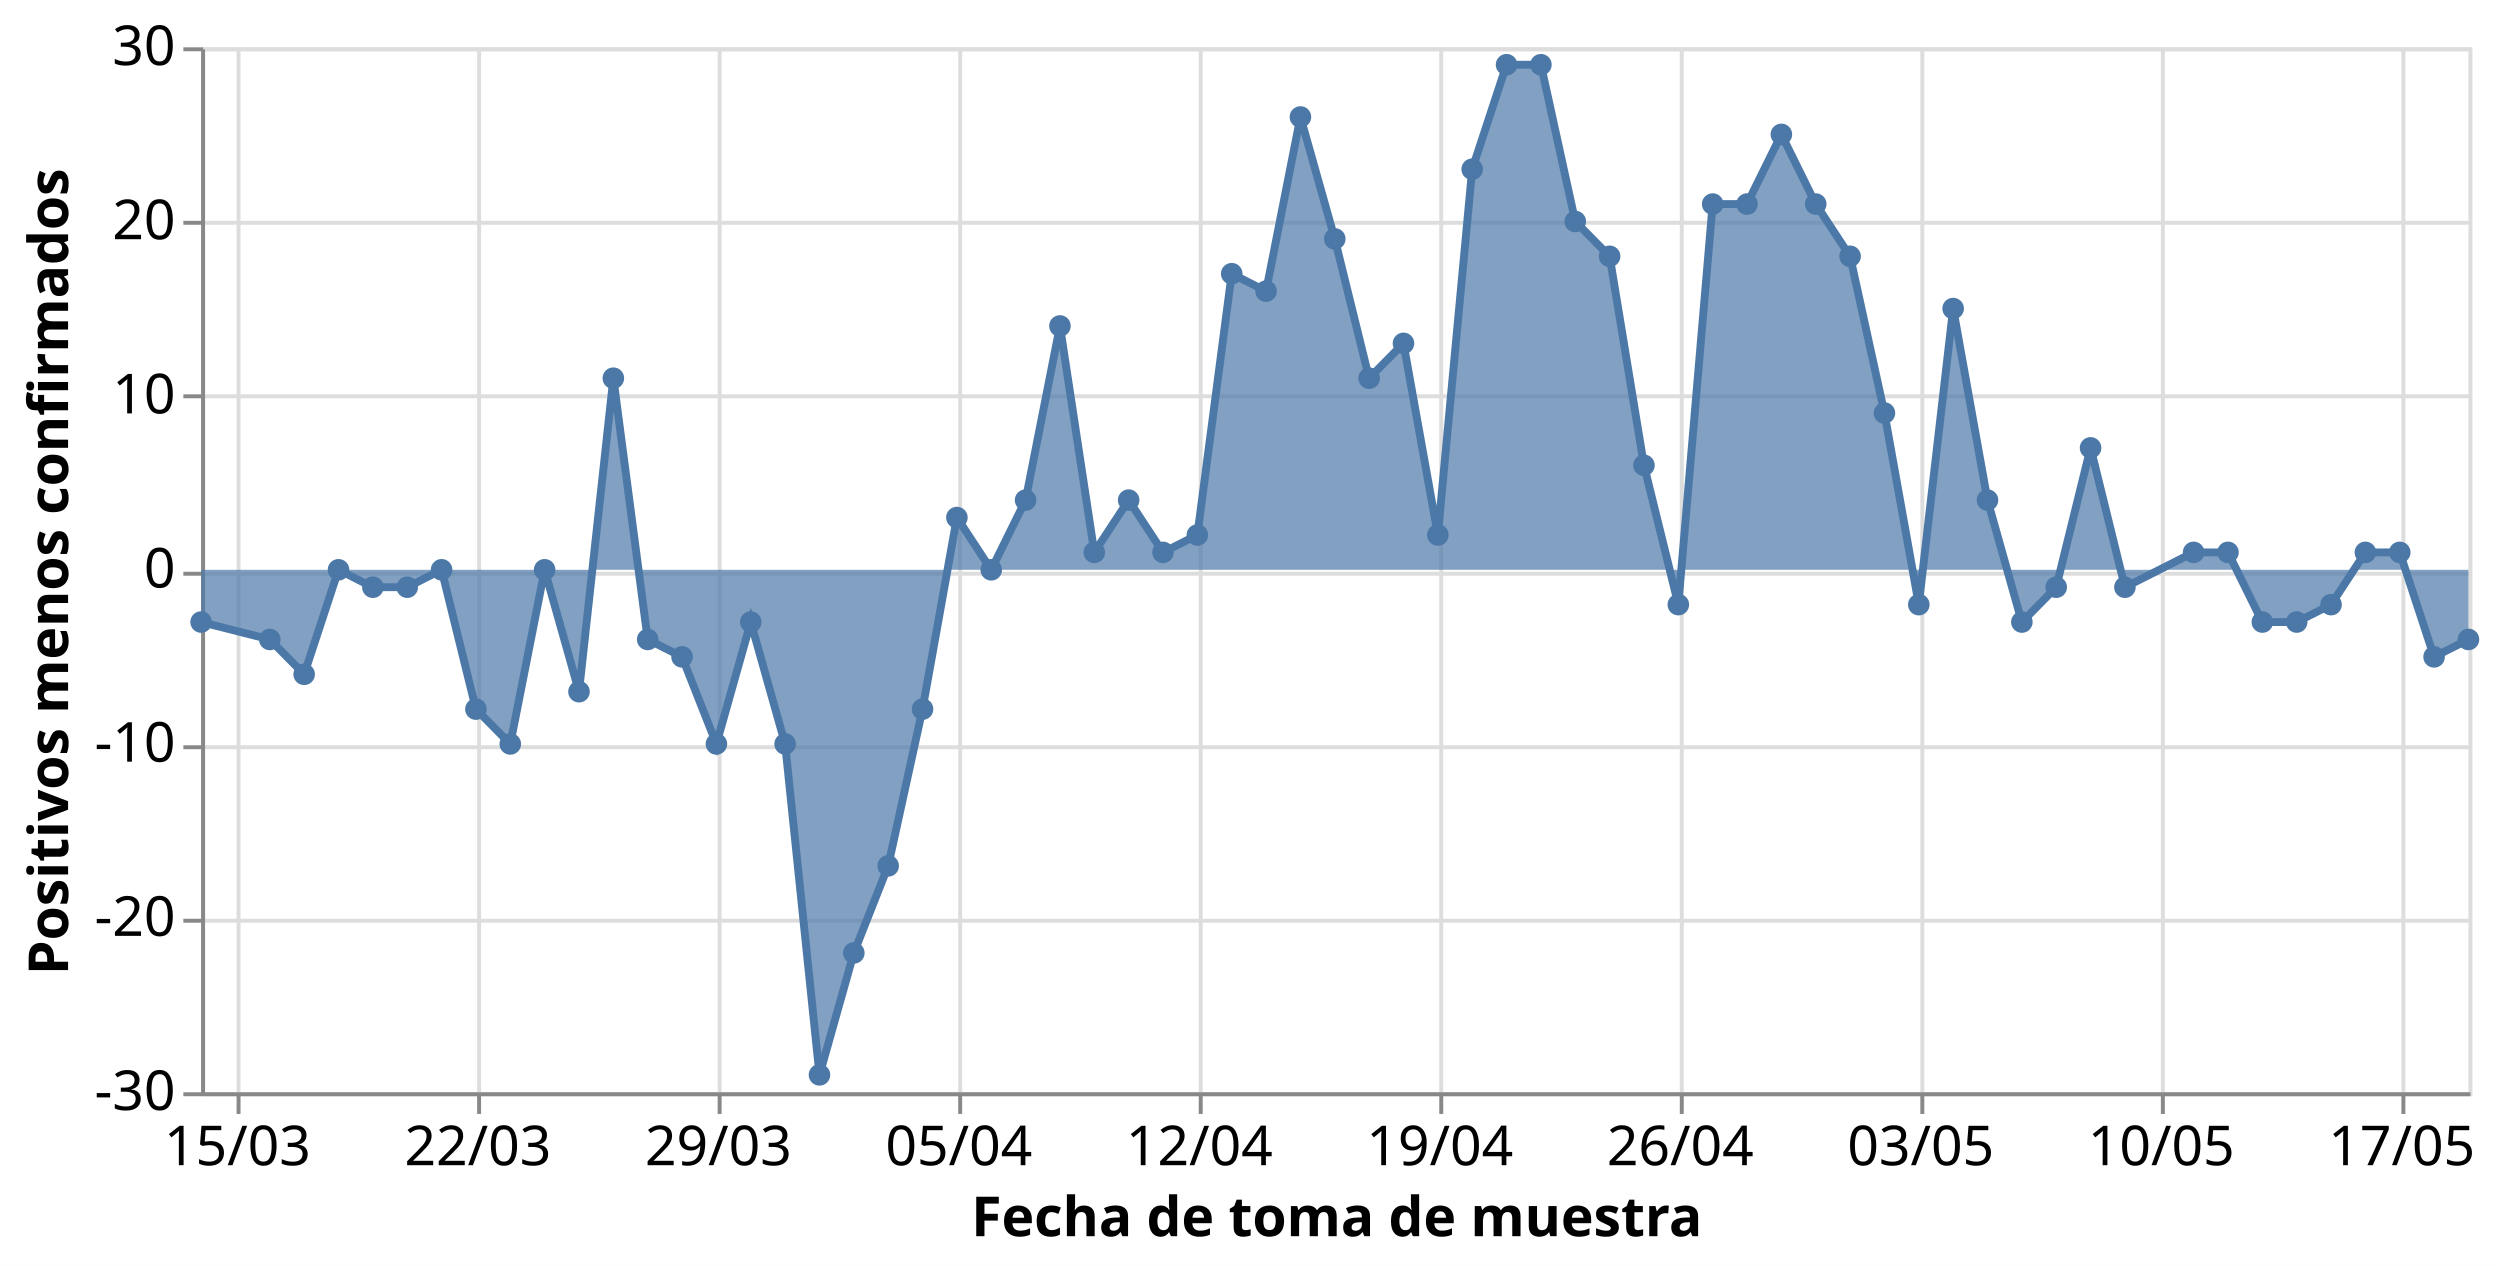
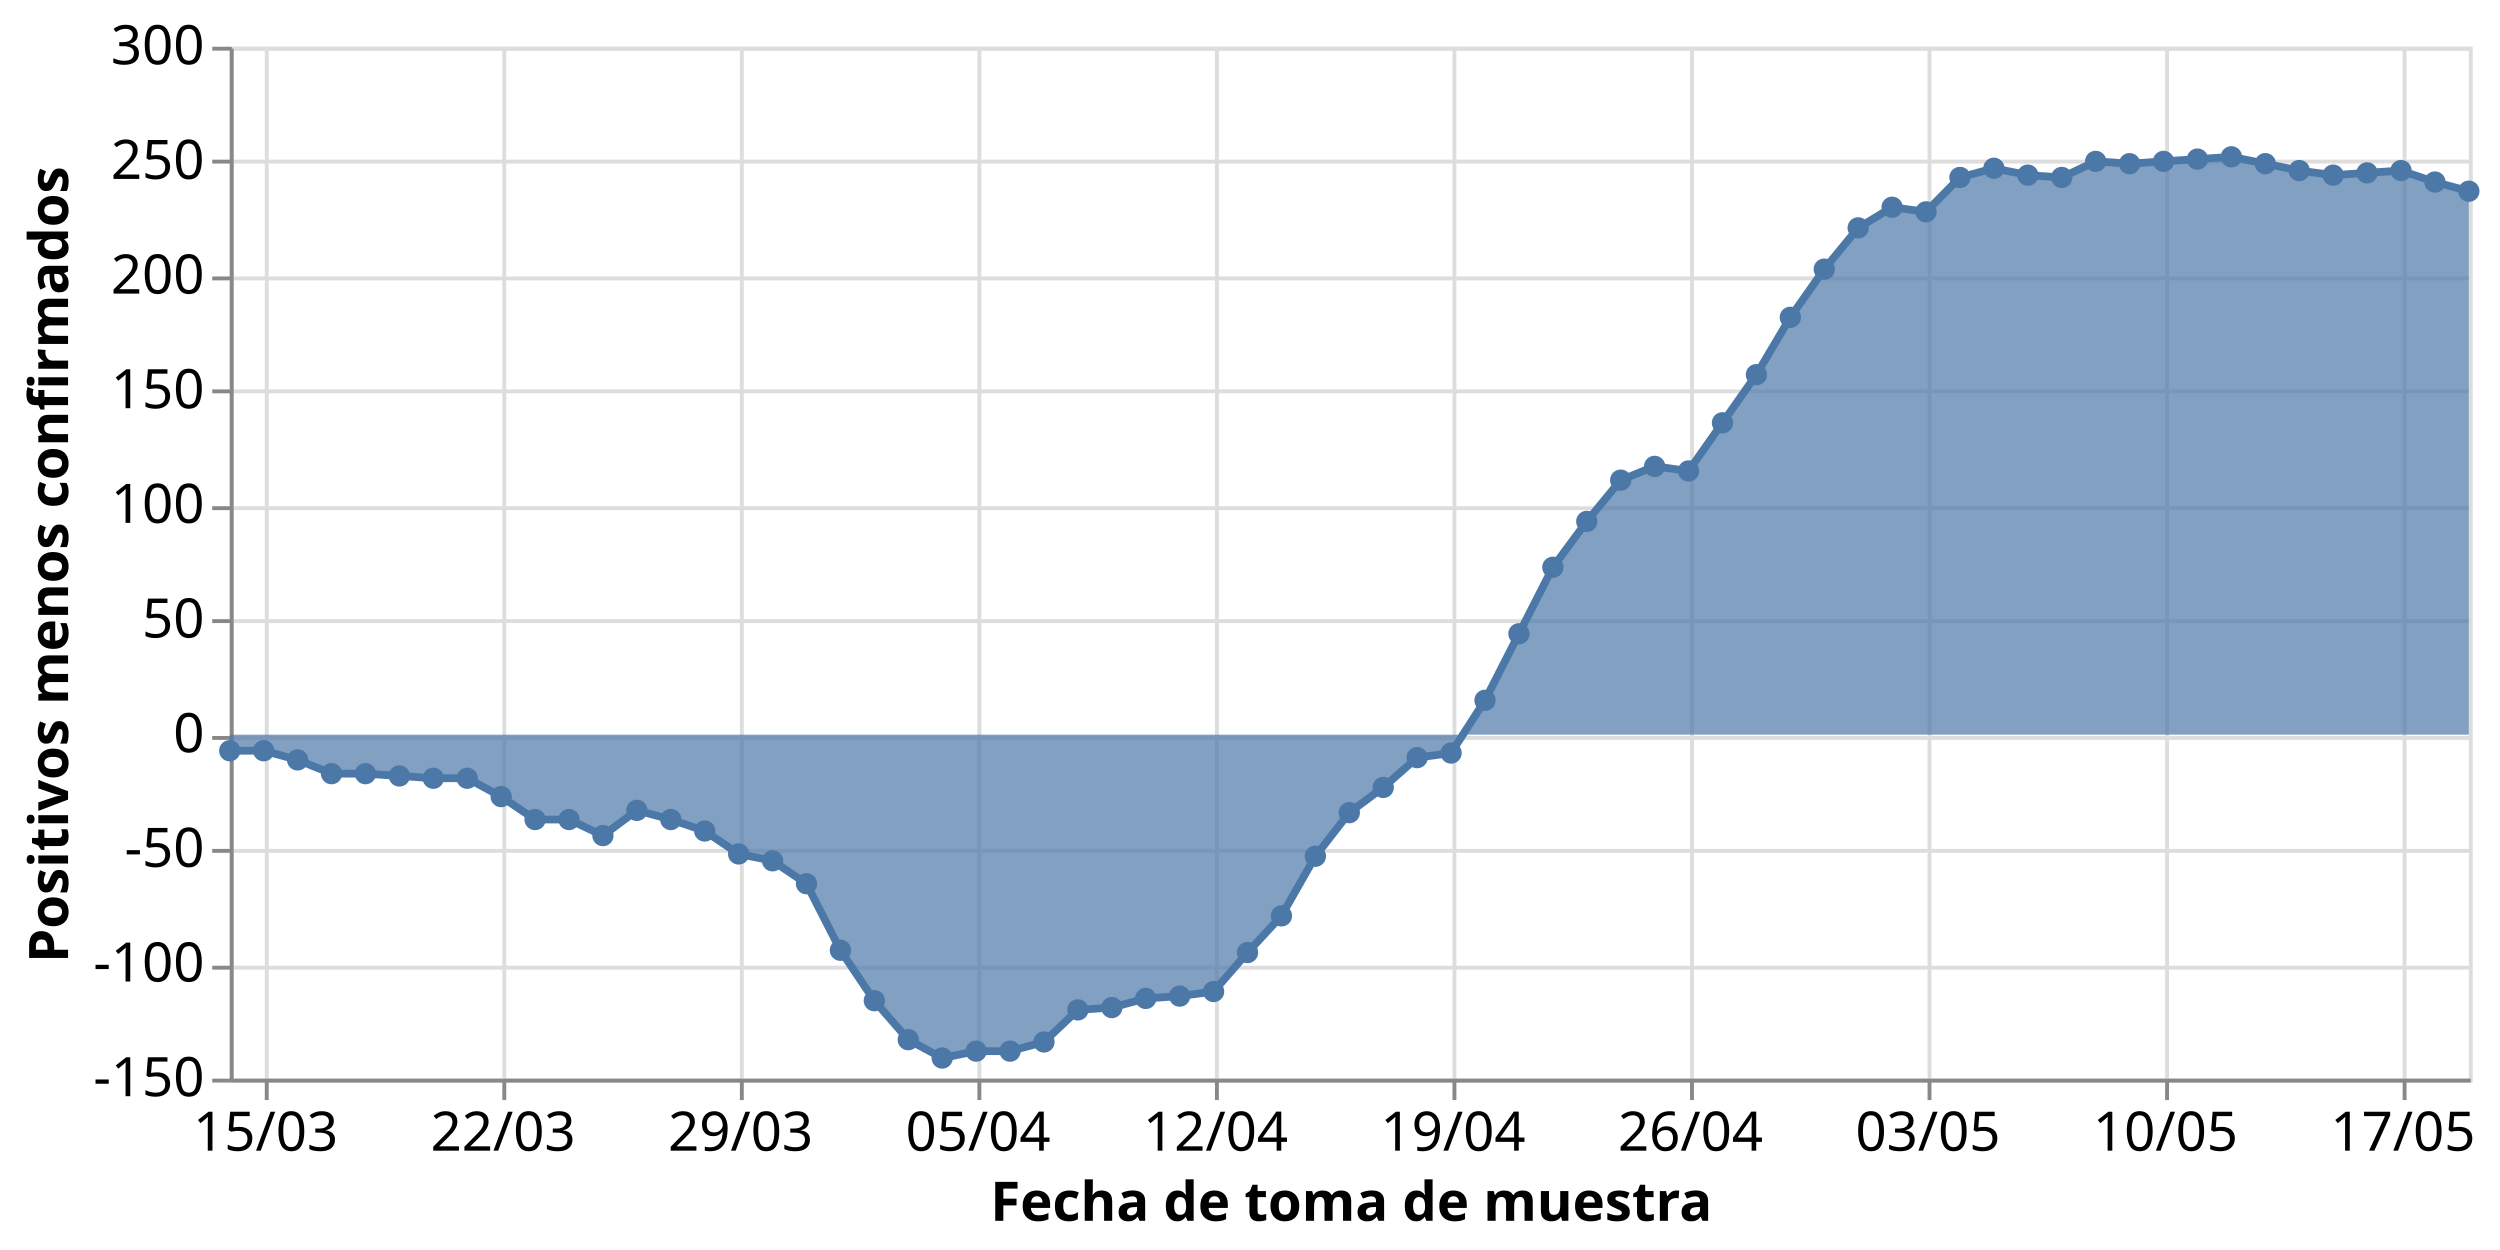
- <svg xmlns="http://www.w3.org/2000/svg" class="marks" width="634" height="321" viewBox="0 0 634 321" version="1.1">
-   <rect width="634" height="321" style="fill: white;" />
-   <g transform="translate(51,12)">
+ <svg xmlns="http://www.w3.org/2000/svg" class="marks" width="642" height="321" viewBox="0 0 642 321" version="1.1">
+   <rect width="642" height="321" style="fill: white;" />
+   <g transform="translate(59,12)">
    <g class="mark-group role-frame root">
      <g transform="translate(0,0)">
        <path class="background" d="M0.5,0.5h575v265h-575Z" style="fill: none; stroke: #ddd;" />
        <g>
          <g class="mark-group role-axis">
            <g transform="translate(0.5,265.5)">
              <path class="background" d="M0,0h0v0h0Z" style="pointer-events: none; fill: none;" />
              <g>
                <g class="mark-rule role-axis-grid" style="pointer-events: none;">
                  <line transform="translate(9,-265)" x2="0" y2="265" style="fill: none; stroke: #ddd; stroke-width: 1; opacity: 1;" />
                  <line transform="translate(70,-265)" x2="0" y2="265" style="fill: none; stroke: #ddd; stroke-width: 1; opacity: 1;" />
                  <line transform="translate(131,-265)" x2="0" y2="265" style="fill: none; stroke: #ddd; stroke-width: 1; opacity: 1;" />
                  <line transform="translate(192,-265)" x2="0" y2="265" style="fill: none; stroke: #ddd; stroke-width: 1; opacity: 1;" />
                  <line transform="translate(253,-265)" x2="0" y2="265" style="fill: none; stroke: #ddd; stroke-width: 1; opacity: 1;" />
                  <line transform="translate(314,-265)" x2="0" y2="265" style="fill: none; stroke: #ddd; stroke-width: 1; opacity: 1;" />
                  <line transform="translate(375,-265)" x2="0" y2="265" style="fill: none; stroke: #ddd; stroke-width: 1; opacity: 1;" />
                  <line transform="translate(436,-265)" x2="0" y2="265" style="fill: none; stroke: #ddd; stroke-width: 1; opacity: 1;" />
                  <line transform="translate(497,-265)" x2="0" y2="265" style="fill: none; stroke: #ddd; stroke-width: 1; opacity: 1;" />
                  <line transform="translate(558,-265)" x2="0" y2="265" style="fill: none; stroke: #ddd; stroke-width: 1; opacity: 1;" />
                </g>
              </g>
              <path class="foreground" d="" style="pointer-events: none; display: none; fill: none;" />
            </g>
          </g>
          <g class="mark-group role-axis">
            <g transform="translate(0.5,0.5)">
              <path class="background" d="M0,0h0v0h0Z" style="pointer-events: none; fill: none;" />
              <g>
                <g class="mark-rule role-axis-grid" style="pointer-events: none;">
                  <line transform="translate(0,265)" x2="575" y2="0" style="fill: none; stroke: #ddd; stroke-width: 1; opacity: 1;" />
-                   <line transform="translate(0,221)" x2="575" y2="0" style="fill: none; stroke: #ddd; stroke-width: 1; opacity: 1;" />
+                   <line transform="translate(0,236)" x2="575" y2="0" style="fill: none; stroke: #ddd; stroke-width: 1; opacity: 1;" />
+                   <line transform="translate(0,206)" x2="575" y2="0" style="fill: none; stroke: #ddd; stroke-width: 1; opacity: 1;" />
                  <line transform="translate(0,177)" x2="575" y2="0" style="fill: none; stroke: #ddd; stroke-width: 1; opacity: 1;" />
-                   <line transform="translate(0,133)" x2="575" y2="0" style="fill: none; stroke: #ddd; stroke-width: 1; opacity: 1;" />
+                   <line transform="translate(0,147)" x2="575" y2="0" style="fill: none; stroke: #ddd; stroke-width: 1; opacity: 1;" />
+                   <line transform="translate(0,118)" x2="575" y2="0" style="fill: none; stroke: #ddd; stroke-width: 1; opacity: 1;" />
                  <line transform="translate(0,88)" x2="575" y2="0" style="fill: none; stroke: #ddd; stroke-width: 1; opacity: 1;" />
-                   <line transform="translate(0,44)" x2="575" y2="0" style="fill: none; stroke: #ddd; stroke-width: 1; opacity: 1;" />
+                   <line transform="translate(0,59)" x2="575" y2="0" style="fill: none; stroke: #ddd; stroke-width: 1; opacity: 1;" />
+                   <line transform="translate(0,29)" x2="575" y2="0" style="fill: none; stroke: #ddd; stroke-width: 1; opacity: 1;" />
                  <line transform="translate(0,0)" x2="575" y2="0" style="fill: none; stroke: #ddd; stroke-width: 1; opacity: 1;" />
                </g>
              </g>
              <path class="foreground" d="" style="pointer-events: none; display: none; fill: none;" />
            </g>
          </g>
          <g class="mark-group role-axis">
            <g transform="translate(0.5,265.5)">
              <path class="background" d="M0,0h0v0h0Z" style="pointer-events: none; fill: none;" />
              <g>
                <g class="mark-rule role-axis-tick" style="pointer-events: none;">
                  <line transform="translate(9,0)" x2="0" y2="5" style="fill: none; stroke: #888; stroke-width: 1; opacity: 1;" />
                  <line transform="translate(70,0)" x2="0" y2="5" style="fill: none; stroke: #888; stroke-width: 1; opacity: 1;" />
                  <line transform="translate(131,0)" x2="0" y2="5" style="fill: none; stroke: #888; stroke-width: 1; opacity: 1;" />
                  <line transform="translate(192,0)" x2="0" y2="5" style="fill: none; stroke: #888; stroke-width: 1; opacity: 1;" />
                  <line transform="translate(253,0)" x2="0" y2="5" style="fill: none; stroke: #888; stroke-width: 1; opacity: 1;" />
                  <line transform="translate(314,0)" x2="0" y2="5" style="fill: none; stroke: #888; stroke-width: 1; opacity: 1;" />
                  <line transform="translate(375,0)" x2="0" y2="5" style="fill: none; stroke: #888; stroke-width: 1; opacity: 1;" />
                  <line transform="translate(436,0)" x2="0" y2="5" style="fill: none; stroke: #888; stroke-width: 1; opacity: 1;" />
                  <line transform="translate(497,0)" x2="0" y2="5" style="fill: none; stroke: #888; stroke-width: 1; opacity: 1;" />
                  <line transform="translate(558,0)" x2="0" y2="5" style="fill: none; stroke: #888; stroke-width: 1; opacity: 1;" />
                </g>
                <g class="mark-text role-axis-label" style="pointer-events: none;">
                  <text text-anchor="middle" transform="translate(8.712121,18)" style="font-family: sans-serif; font-size: 14px; fill: #000; opacity: 1;">15/03</text>
                  <text text-anchor="middle" transform="translate(69.69697,18)" style="font-family: sans-serif; font-size: 14px; fill: #000; opacity: 1;">22/03</text>
                  <text text-anchor="middle" transform="translate(130.6818,18)" style="font-family: sans-serif; font-size: 14px; fill: #000; opacity: 1;">29/03</text>
                  <text text-anchor="middle" transform="translate(191.6667,18)" style="font-family: sans-serif; font-size: 14px; fill: #000; opacity: 1;">05/04</text>
                  <text text-anchor="middle" transform="translate(252.6515,18)" style="font-family: sans-serif; font-size: 14px; fill: #000; opacity: 1;">12/04</text>
                  <text text-anchor="middle" transform="translate(313.6364,18)" style="font-family: sans-serif; font-size: 14px; fill: #000; opacity: 1;">19/04</text>
                  <text text-anchor="middle" transform="translate(374.6212,18)" style="font-family: sans-serif; font-size: 14px; fill: #000; opacity: 1;">26/04</text>
                  <text text-anchor="middle" transform="translate(435.6061,18)" style="font-family: sans-serif; font-size: 14px; fill: #000; opacity: 1;">03/05</text>
                  <text text-anchor="middle" transform="translate(496.5909,18)" style="font-family: sans-serif; font-size: 14px; fill: #000; opacity: 1;">10/05</text>
                  <text text-anchor="middle" transform="translate(557.5758,18)" style="font-family: sans-serif; font-size: 14px; fill: #000; opacity: 1;">17/05</text>
                </g>
                <g class="mark-rule role-axis-domain" style="pointer-events: none;">
                  <line transform="translate(0,0)" x2="575" y2="0" style="fill: none; stroke: #888; stroke-width: 1; opacity: 1;" />
                </g>
                <g class="mark-text role-axis-title" style="pointer-events: none;">
                  <text text-anchor="middle" transform="translate(287.5,36)" style="font-family: sans-serif; font-size: 14px; font-weight: bold; fill: #000; opacity: 1;">Fecha de toma de muestra</text>
                </g>
              </g>
              <path class="foreground" d="" style="pointer-events: none; display: none; fill: none;" />
            </g>
          </g>
          <g class="mark-group role-axis">
            <g transform="translate(0.5,0.5)">
              <path class="background" d="M0,0h0v0h0Z" style="pointer-events: none; fill: none;" />
              <g>
                <g class="mark-rule role-axis-tick" style="pointer-events: none;">
                  <line transform="translate(0,265)" x2="-5" y2="0" style="fill: none; stroke: #888; stroke-width: 1; opacity: 1;" />
-                   <line transform="translate(0,221)" x2="-5" y2="0" style="fill: none; stroke: #888; stroke-width: 1; opacity: 1;" />
+                   <line transform="translate(0,236)" x2="-5" y2="0" style="fill: none; stroke: #888; stroke-width: 1; opacity: 1;" />
+                   <line transform="translate(0,206)" x2="-5" y2="0" style="fill: none; stroke: #888; stroke-width: 1; opacity: 1;" />
                  <line transform="translate(0,177)" x2="-5" y2="0" style="fill: none; stroke: #888; stroke-width: 1; opacity: 1;" />
-                   <line transform="translate(0,133)" x2="-5" y2="0" style="fill: none; stroke: #888; stroke-width: 1; opacity: 1;" />
+                   <line transform="translate(0,147)" x2="-5" y2="0" style="fill: none; stroke: #888; stroke-width: 1; opacity: 1;" />
+                   <line transform="translate(0,118)" x2="-5" y2="0" style="fill: none; stroke: #888; stroke-width: 1; opacity: 1;" />
                  <line transform="translate(0,88)" x2="-5" y2="0" style="fill: none; stroke: #888; stroke-width: 1; opacity: 1;" />
-                   <line transform="translate(0,44)" x2="-5" y2="0" style="fill: none; stroke: #888; stroke-width: 1; opacity: 1;" />
+                   <line transform="translate(0,59)" x2="-5" y2="0" style="fill: none; stroke: #888; stroke-width: 1; opacity: 1;" />
+                   <line transform="translate(0,29)" x2="-5" y2="0" style="fill: none; stroke: #888; stroke-width: 1; opacity: 1;" />
                  <line transform="translate(0,0)" x2="-5" y2="0" style="fill: none; stroke: #888; stroke-width: 1; opacity: 1;" />
                </g>
                <g class="mark-text role-axis-label" style="pointer-events: none;">
-                   <text text-anchor="end" transform="translate(-7,269)" style="font-family: sans-serif; font-size: 14px; fill: #000; opacity: 1;">-30</text>
-                   <text text-anchor="end" transform="translate(-7,224.8333)" style="font-family: sans-serif; font-size: 14px; fill: #000; opacity: 1;">-20</text>
-                   <text text-anchor="end" transform="translate(-7,180.6667)" style="font-family: sans-serif; font-size: 14px; fill: #000; opacity: 1;">-10</text>
-                   <text text-anchor="end" transform="translate(-7,136.5)" style="font-family: sans-serif; font-size: 14px; fill: #000; opacity: 1;">0</text>
-                   <text text-anchor="end" transform="translate(-7,92.33333)" style="font-family: sans-serif; font-size: 14px; fill: #000; opacity: 1;">10</text>
-                   <text text-anchor="end" transform="translate(-7,48.16667)" style="font-family: sans-serif; font-size: 14px; fill: #000; opacity: 1;">20</text>
-                   <text text-anchor="end" transform="translate(-7,4)" style="font-family: sans-serif; font-size: 14px; fill: #000; opacity: 1;">30</text>
+                   <text text-anchor="end" transform="translate(-7,269)" style="font-family: sans-serif; font-size: 14px; fill: #000; opacity: 1;">-150</text>
+                   <text text-anchor="end" transform="translate(-7,239.5556)" style="font-family: sans-serif; font-size: 14px; fill: #000; opacity: 1;">-100</text>
+                   <text text-anchor="end" transform="translate(-7,210.1111)" style="font-family: sans-serif; font-size: 14px; fill: #000; opacity: 1;">-50</text>
+                   <text text-anchor="end" transform="translate(-7,180.6667)" style="font-family: sans-serif; font-size: 14px; fill: #000; opacity: 1;">0</text>
+                   <text text-anchor="end" transform="translate(-7,151.2222)" style="font-family: sans-serif; font-size: 14px; fill: #000; opacity: 1;">50</text>
+                   <text text-anchor="end" transform="translate(-7,121.7778)" style="font-family: sans-serif; font-size: 14px; fill: #000; opacity: 1;">100</text>
+                   <text text-anchor="end" transform="translate(-7,92.33333)" style="font-family: sans-serif; font-size: 14px; fill: #000; opacity: 1;">150</text>
+                   <text text-anchor="end" transform="translate(-7,62.88889)" style="font-family: sans-serif; font-size: 14px; fill: #000; opacity: 1;">200</text>
+                   <text text-anchor="end" transform="translate(-7,33.44444)" style="font-family: sans-serif; font-size: 14px; fill: #000; opacity: 1;">250</text>
+                   <text text-anchor="end" transform="translate(-7,4)" style="font-family: sans-serif; font-size: 14px; fill: #000; opacity: 1;">300</text>
                </g>
                <g class="mark-rule role-axis-domain" style="pointer-events: none;">
                  <line transform="translate(0,265)" x2="0" y2="-265" style="fill: none; stroke: #888; stroke-width: 1; opacity: 1;" />
                </g>
                <g class="mark-text role-axis-title" style="pointer-events: none;">
-                   <text text-anchor="middle" transform="translate(-31.23438,132.5) rotate(-90) translate(0,-3)" style="font-family: sans-serif; font-size: 14px; font-weight: bold; fill: #000; opacity: 1;">Positivos menos confirmados</text>
+                   <text text-anchor="middle" transform="translate(-39.02051,132.5) rotate(-90) translate(0,-3)" style="font-family: sans-serif; font-size: 14px; font-weight: bold; fill: #000; opacity: 1;">Positivos menos confirmados</text>
                </g>
              </g>
              <path class="foreground" d="" style="pointer-events: none; display: none; fill: none;" />
            </g>
          </g>
          <g class="mark-area role-mark layer_0_marks">
-             <path d="M0,145.75L17.424,150.167L26.136,159L34.848,132.5L43.561,136.917L52.273,136.917L60.985,132.5L69.697,167.833L78.409,176.667L87.121,132.5L95.833,163.417L104.545,83.917L113.258,150.167L121.97,154.583L130.682,176.667L139.394,145.75L148.106,176.667L156.818,260.583L165.53,229.667L174.242,207.583L182.955,167.833L191.667,119.25L200.379,132.5L209.091,114.833L217.803,70.667L226.515,128.083L235.227,114.833L243.939,128.083L252.652,123.667L261.364,57.417L270.076,61.833L278.788,17.667L287.5,48.583L296.212,83.917L304.924,75.083L313.636,123.667L322.348,30.917L331.061,4.417L339.773,4.417L348.485,44.167L357.197,53L365.909,106L374.621,141.333L383.333,39.75L392.045,39.75L400.758,22.083L409.47,39.75L418.182,53L426.894,92.75L435.606,141.333L444.318,66.25L453.03,114.833L461.742,145.75L470.455,136.917L479.167,101.583L487.879,136.917L505.303,128.083L514.015,128.083L522.727,145.75L531.439,145.75L540.152,141.333L548.864,128.083L557.576,128.083L566.288,154.583L575,150.167L575,132.5L566.288,132.5L557.576,132.5L548.864,132.5L540.152,132.5L531.439,132.5L522.727,132.5L514.015,132.5L505.303,132.5L487.879,132.5L479.167,132.5L470.455,132.5L461.742,132.5L453.03,132.5L444.318,132.5L435.606,132.5L426.894,132.5L418.182,132.5L409.47,132.5L400.758,132.5L392.045,132.5L383.333,132.5L374.621,132.5L365.909,132.5L357.197,132.5L348.485,132.5L339.773,132.5L331.061,132.5L322.348,132.5L313.636,132.5L304.924,132.5L296.212,132.5L287.5,132.5L278.788,132.5L270.076,132.5L261.364,132.5L252.652,132.5L243.939,132.5L235.227,132.5L226.515,132.5L217.803,132.5L209.091,132.5L200.379,132.5L191.667,132.5L182.955,132.5L174.242,132.5L165.53,132.5L156.818,132.5L148.106,132.5L139.394,132.5L130.682,132.5L121.97,132.5L113.258,132.5L104.545,132.5L95.833,132.5L87.121,132.5L78.409,132.5L69.697,132.5L60.985,132.5L52.273,132.5L43.561,132.5L34.848,132.5L26.136,132.5L17.424,132.5L0,132.5Z" style="fill: #4c78a8; opacity: 0.7;" />
+             <path d="M0,180.789L8.712,180.789L17.424,183.144L26.136,186.678L34.848,186.678L43.561,187.267L52.273,187.856L60.985,187.856L69.697,192.567L78.409,198.456L87.121,198.456L95.833,202.578L104.545,196.1L113.258,198.456L121.97,201.4L130.682,207.289L139.394,209.056L148.106,214.944L156.818,232.022L165.53,244.978L174.242,254.989L182.955,259.7L191.667,257.933L200.379,257.933L209.091,255.578L217.803,247.333L226.515,246.744L235.227,244.389L243.939,243.8L252.652,242.622L261.364,232.611L270.076,223.189L278.788,207.878L287.5,196.689L296.212,190.211L304.924,182.556L313.636,181.378L322.348,167.833L331.061,150.756L339.773,133.678L348.485,121.9L357.197,111.3L365.909,107.767L374.621,108.944L383.333,96.578L392.045,84.211L400.758,69.489L409.47,57.122L418.182,46.522L426.894,41.222L435.606,42.4L444.318,33.567L453.03,31.211L461.742,32.978L470.455,33.567L479.167,29.444L487.879,30.033L496.591,29.444L505.303,28.856L514.015,28.267L522.727,30.033L531.439,31.8L540.152,32.978L548.864,32.389L557.576,31.8L566.288,34.744L575,37.1L575,176.667L566.288,176.667L557.576,176.667L548.864,176.667L540.152,176.667L531.439,176.667L522.727,176.667L514.015,176.667L505.303,176.667L496.591,176.667L487.879,176.667L479.167,176.667L470.455,176.667L461.742,176.667L453.03,176.667L444.318,176.667L435.606,176.667L426.894,176.667L418.182,176.667L409.47,176.667L400.758,176.667L392.045,176.667L383.333,176.667L374.621,176.667L365.909,176.667L357.197,176.667L348.485,176.667L339.773,176.667L331.061,176.667L322.348,176.667L313.636,176.667L304.924,176.667L296.212,176.667L287.5,176.667L278.788,176.667L270.076,176.667L261.364,176.667L252.652,176.667L243.939,176.667L235.227,176.667L226.515,176.667L217.803,176.667L209.091,176.667L200.379,176.667L191.667,176.667L182.955,176.667L174.242,176.667L165.53,176.667L156.818,176.667L148.106,176.667L139.394,176.667L130.682,176.667L121.97,176.667L113.258,176.667L104.545,176.667L95.833,176.667L87.121,176.667L78.409,176.667L69.697,176.667L60.985,176.667L52.273,176.667L43.561,176.667L34.848,176.667L26.136,176.667L17.424,176.667L8.712,176.667L0,176.667Z" style="fill: #4c78a8; opacity: 0.7;" />
          </g>
          <g class="mark-line role-mark layer_1_marks">
-             <path d="M0,145.75L17.424,150.167L26.136,159L34.848,132.5L43.561,136.917L52.273,136.917L60.985,132.5L69.697,167.833L78.409,176.667L87.121,132.5L95.833,163.417L104.545,83.917L113.258,150.167L121.97,154.583L130.682,176.667L139.394,145.75L148.106,176.667L156.818,260.583L165.53,229.667L174.242,207.583L182.955,167.833L191.667,119.25L200.379,132.5L209.091,114.833L217.803,70.667L226.515,128.083L235.227,114.833L243.939,128.083L252.652,123.667L261.364,57.417L270.076,61.833L278.788,17.667L287.5,48.583L296.212,83.917L304.924,75.083L313.636,123.667L322.348,30.917L331.061,4.417L339.773,4.417L348.485,44.167L357.197,53L365.909,106L374.621,141.333L383.333,39.75L392.045,39.75L400.758,22.083L409.47,39.75L418.182,53L426.894,92.75L435.606,141.333L444.318,66.25L453.03,114.833L461.742,145.75L470.455,136.917L479.167,101.583L487.879,136.917L505.303,128.083L514.015,128.083L522.727,145.75L531.439,145.75L540.152,141.333L548.864,128.083L557.576,128.083L566.288,154.583L575,150.167" style="fill: none; stroke: #4c78a8; stroke-width: 2;" />
+             <path d="M0,180.789L8.712,180.789L17.424,183.144L26.136,186.678L34.848,186.678L43.561,187.267L52.273,187.856L60.985,187.856L69.697,192.567L78.409,198.456L87.121,198.456L95.833,202.578L104.545,196.1L113.258,198.456L121.97,201.4L130.682,207.289L139.394,209.056L148.106,214.944L156.818,232.022L165.53,244.978L174.242,254.989L182.955,259.7L191.667,257.933L200.379,257.933L209.091,255.578L217.803,247.333L226.515,246.744L235.227,244.389L243.939,243.8L252.652,242.622L261.364,232.611L270.076,223.189L278.788,207.878L287.5,196.689L296.212,190.211L304.924,182.556L313.636,181.378L322.348,167.833L331.061,150.756L339.773,133.678L348.485,121.9L357.197,111.3L365.909,107.767L374.621,108.944L383.333,96.578L392.045,84.211L400.758,69.489L409.47,57.122L418.182,46.522L426.894,41.222L435.606,42.4L444.318,33.567L453.03,31.211L461.742,32.978L470.455,33.567L479.167,29.444L487.879,30.033L496.591,29.444L505.303,28.856L514.015,28.267L522.727,30.033L531.439,31.8L540.152,32.978L548.864,32.389L557.576,31.8L566.288,34.744L575,37.1" style="fill: none; stroke: #4c78a8; stroke-width: 2;" />
          </g>
          <g class="mark-symbol role-mark layer_2_marks">
-             <path transform="translate(0,145.75)" d="M2.739,0A2.739,2.739,0,1,1,-2.739,0A2.739,2.739,0,1,1,2.739,0" style="fill: #4c78a8; stroke-width: 2; opacity: 1;" />
-             <path transform="translate(17.42424,150.1667)" d="M2.739,0A2.739,2.739,0,1,1,-2.739,0A2.739,2.739,0,1,1,2.739,0" style="fill: #4c78a8; stroke-width: 2; opacity: 1;" />
-             <path transform="translate(26.13636,159)" d="M2.739,0A2.739,2.739,0,1,1,-2.739,0A2.739,2.739,0,1,1,2.739,0" style="fill: #4c78a8; stroke-width: 2; opacity: 1;" />
-             <path transform="translate(34.84848,132.5)" d="M2.739,0A2.739,2.739,0,1,1,-2.739,0A2.739,2.739,0,1,1,2.739,0" style="fill: #4c78a8; stroke-width: 2; opacity: 1;" />
-             <path transform="translate(43.56061,136.9167)" d="M2.739,0A2.739,2.739,0,1,1,-2.739,0A2.739,2.739,0,1,1,2.739,0" style="fill: #4c78a8; stroke-width: 2; opacity: 1;" />
-             <path transform="translate(52.27273,136.9167)" d="M2.739,0A2.739,2.739,0,1,1,-2.739,0A2.739,2.739,0,1,1,2.739,0" style="fill: #4c78a8; stroke-width: 2; opacity: 1;" />
-             <path transform="translate(60.98485,132.5)" d="M2.739,0A2.739,2.739,0,1,1,-2.739,0A2.739,2.739,0,1,1,2.739,0" style="fill: #4c78a8; stroke-width: 2; opacity: 1;" />
-             <path transform="translate(69.69697,167.8333)" d="M2.739,0A2.739,2.739,0,1,1,-2.739,0A2.739,2.739,0,1,1,2.739,0" style="fill: #4c78a8; stroke-width: 2; opacity: 1;" />
-             <path transform="translate(78.40909,176.6667)" d="M2.739,0A2.739,2.739,0,1,1,-2.739,0A2.739,2.739,0,1,1,2.739,0" style="fill: #4c78a8; stroke-width: 2; opacity: 1;" />
-             <path transform="translate(87.12121,132.5)" d="M2.739,0A2.739,2.739,0,1,1,-2.739,0A2.739,2.739,0,1,1,2.739,0" style="fill: #4c78a8; stroke-width: 2; opacity: 1;" />
-             <path transform="translate(95.83333,163.4167)" d="M2.739,0A2.739,2.739,0,1,1,-2.739,0A2.739,2.739,0,1,1,2.739,0" style="fill: #4c78a8; stroke-width: 2; opacity: 1;" />
-             <path transform="translate(104.5455,83.91667)" d="M2.739,0A2.739,2.739,0,1,1,-2.739,0A2.739,2.739,0,1,1,2.739,0" style="fill: #4c78a8; stroke-width: 2; opacity: 1;" />
-             <path transform="translate(113.2576,150.1667)" d="M2.739,0A2.739,2.739,0,1,1,-2.739,0A2.739,2.739,0,1,1,2.739,0" style="fill: #4c78a8; stroke-width: 2; opacity: 1;" />
-             <path transform="translate(121.9697,154.5833)" d="M2.739,0A2.739,2.739,0,1,1,-2.739,0A2.739,2.739,0,1,1,2.739,0" style="fill: #4c78a8; stroke-width: 2; opacity: 1;" />
-             <path transform="translate(130.6818,176.6667)" d="M2.739,0A2.739,2.739,0,1,1,-2.739,0A2.739,2.739,0,1,1,2.739,0" style="fill: #4c78a8; stroke-width: 2; opacity: 1;" />
-             <path transform="translate(139.3939,145.75)" d="M2.739,0A2.739,2.739,0,1,1,-2.739,0A2.739,2.739,0,1,1,2.739,0" style="fill: #4c78a8; stroke-width: 2; opacity: 1;" />
-             <path transform="translate(148.1061,176.6667)" d="M2.739,0A2.739,2.739,0,1,1,-2.739,0A2.739,2.739,0,1,1,2.739,0" style="fill: #4c78a8; stroke-width: 2; opacity: 1;" />
-             <path transform="translate(156.8182,260.5833)" d="M2.739,0A2.739,2.739,0,1,1,-2.739,0A2.739,2.739,0,1,1,2.739,0" style="fill: #4c78a8; stroke-width: 2; opacity: 1;" />
-             <path transform="translate(165.5303,229.6667)" d="M2.739,0A2.739,2.739,0,1,1,-2.739,0A2.739,2.739,0,1,1,2.739,0" style="fill: #4c78a8; stroke-width: 2; opacity: 1;" />
-             <path transform="translate(174.2424,207.5833)" d="M2.739,0A2.739,2.739,0,1,1,-2.739,0A2.739,2.739,0,1,1,2.739,0" style="fill: #4c78a8; stroke-width: 2; opacity: 1;" />
-             <path transform="translate(182.9545,167.8333)" d="M2.739,0A2.739,2.739,0,1,1,-2.739,0A2.739,2.739,0,1,1,2.739,0" style="fill: #4c78a8; stroke-width: 2; opacity: 1;" />
-             <path transform="translate(191.6667,119.25)" d="M2.739,0A2.739,2.739,0,1,1,-2.739,0A2.739,2.739,0,1,1,2.739,0" style="fill: #4c78a8; stroke-width: 2; opacity: 1;" />
-             <path transform="translate(200.3788,132.5)" d="M2.739,0A2.739,2.739,0,1,1,-2.739,0A2.739,2.739,0,1,1,2.739,0" style="fill: #4c78a8; stroke-width: 2; opacity: 1;" />
-             <path transform="translate(209.0909,114.8333)" d="M2.739,0A2.739,2.739,0,1,1,-2.739,0A2.739,2.739,0,1,1,2.739,0" style="fill: #4c78a8; stroke-width: 2; opacity: 1;" />
-             <path transform="translate(217.803,70.66667)" d="M2.739,0A2.739,2.739,0,1,1,-2.739,0A2.739,2.739,0,1,1,2.739,0" style="fill: #4c78a8; stroke-width: 2; opacity: 1;" />
-             <path transform="translate(226.5152,128.0833)" d="M2.739,0A2.739,2.739,0,1,1,-2.739,0A2.739,2.739,0,1,1,2.739,0" style="fill: #4c78a8; stroke-width: 2; opacity: 1;" />
-             <path transform="translate(235.2273,114.8333)" d="M2.739,0A2.739,2.739,0,1,1,-2.739,0A2.739,2.739,0,1,1,2.739,0" style="fill: #4c78a8; stroke-width: 2; opacity: 1;" />
-             <path transform="translate(243.9394,128.0833)" d="M2.739,0A2.739,2.739,0,1,1,-2.739,0A2.739,2.739,0,1,1,2.739,0" style="fill: #4c78a8; stroke-width: 2; opacity: 1;" />
-             <path transform="translate(252.6515,123.6667)" d="M2.739,0A2.739,2.739,0,1,1,-2.739,0A2.739,2.739,0,1,1,2.739,0" style="fill: #4c78a8; stroke-width: 2; opacity: 1;" />
-             <path transform="translate(261.3636,57.41667)" d="M2.739,0A2.739,2.739,0,1,1,-2.739,0A2.739,2.739,0,1,1,2.739,0" style="fill: #4c78a8; stroke-width: 2; opacity: 1;" />
-             <path transform="translate(270.0758,61.83333)" d="M2.739,0A2.739,2.739,0,1,1,-2.739,0A2.739,2.739,0,1,1,2.739,0" style="fill: #4c78a8; stroke-width: 2; opacity: 1;" />
-             <path transform="translate(278.7879,17.66667)" d="M2.739,0A2.739,2.739,0,1,1,-2.739,0A2.739,2.739,0,1,1,2.739,0" style="fill: #4c78a8; stroke-width: 2; opacity: 1;" />
-             <path transform="translate(287.5,48.58333)" d="M2.739,0A2.739,2.739,0,1,1,-2.739,0A2.739,2.739,0,1,1,2.739,0" style="fill: #4c78a8; stroke-width: 2; opacity: 1;" />
-             <path transform="translate(296.2121,83.91667)" d="M2.739,0A2.739,2.739,0,1,1,-2.739,0A2.739,2.739,0,1,1,2.739,0" style="fill: #4c78a8; stroke-width: 2; opacity: 1;" />
-             <path transform="translate(304.9242,75.08333)" d="M2.739,0A2.739,2.739,0,1,1,-2.739,0A2.739,2.739,0,1,1,2.739,0" style="fill: #4c78a8; stroke-width: 2; opacity: 1;" />
-             <path transform="translate(313.6364,123.6667)" d="M2.739,0A2.739,2.739,0,1,1,-2.739,0A2.739,2.739,0,1,1,2.739,0" style="fill: #4c78a8; stroke-width: 2; opacity: 1;" />
-             <path transform="translate(322.3485,30.91667)" d="M2.739,0A2.739,2.739,0,1,1,-2.739,0A2.739,2.739,0,1,1,2.739,0" style="fill: #4c78a8; stroke-width: 2; opacity: 1;" />
-             <path transform="translate(331.0606,4.416667)" d="M2.739,0A2.739,2.739,0,1,1,-2.739,0A2.739,2.739,0,1,1,2.739,0" style="fill: #4c78a8; stroke-width: 2; opacity: 1;" />
-             <path transform="translate(339.7727,4.416667)" d="M2.739,0A2.739,2.739,0,1,1,-2.739,0A2.739,2.739,0,1,1,2.739,0" style="fill: #4c78a8; stroke-width: 2; opacity: 1;" />
-             <path transform="translate(348.4848,44.16667)" d="M2.739,0A2.739,2.739,0,1,1,-2.739,0A2.739,2.739,0,1,1,2.739,0" style="fill: #4c78a8; stroke-width: 2; opacity: 1;" />
-             <path transform="translate(357.197,53)" d="M2.739,0A2.739,2.739,0,1,1,-2.739,0A2.739,2.739,0,1,1,2.739,0" style="fill: #4c78a8; stroke-width: 2; opacity: 1;" />
-             <path transform="translate(365.9091,106)" d="M2.739,0A2.739,2.739,0,1,1,-2.739,0A2.739,2.739,0,1,1,2.739,0" style="fill: #4c78a8; stroke-width: 2; opacity: 1;" />
-             <path transform="translate(374.6212,141.3333)" d="M2.739,0A2.739,2.739,0,1,1,-2.739,0A2.739,2.739,0,1,1,2.739,0" style="fill: #4c78a8; stroke-width: 2; opacity: 1;" />
-             <path transform="translate(383.3333,39.75)" d="M2.739,0A2.739,2.739,0,1,1,-2.739,0A2.739,2.739,0,1,1,2.739,0" style="fill: #4c78a8; stroke-width: 2; opacity: 1;" />
-             <path transform="translate(392.0455,39.75)" d="M2.739,0A2.739,2.739,0,1,1,-2.739,0A2.739,2.739,0,1,1,2.739,0" style="fill: #4c78a8; stroke-width: 2; opacity: 1;" />
-             <path transform="translate(400.7576,22.08333)" d="M2.739,0A2.739,2.739,0,1,1,-2.739,0A2.739,2.739,0,1,1,2.739,0" style="fill: #4c78a8; stroke-width: 2; opacity: 1;" />
-             <path transform="translate(409.4697,39.75)" d="M2.739,0A2.739,2.739,0,1,1,-2.739,0A2.739,2.739,0,1,1,2.739,0" style="fill: #4c78a8; stroke-width: 2; opacity: 1;" />
-             <path transform="translate(418.1818,53)" d="M2.739,0A2.739,2.739,0,1,1,-2.739,0A2.739,2.739,0,1,1,2.739,0" style="fill: #4c78a8; stroke-width: 2; opacity: 1;" />
-             <path transform="translate(426.8939,92.75)" d="M2.739,0A2.739,2.739,0,1,1,-2.739,0A2.739,2.739,0,1,1,2.739,0" style="fill: #4c78a8; stroke-width: 2; opacity: 1;" />
-             <path transform="translate(435.6061,141.3333)" d="M2.739,0A2.739,2.739,0,1,1,-2.739,0A2.739,2.739,0,1,1,2.739,0" style="fill: #4c78a8; stroke-width: 2; opacity: 1;" />
-             <path transform="translate(444.3182,66.25)" d="M2.739,0A2.739,2.739,0,1,1,-2.739,0A2.739,2.739,0,1,1,2.739,0" style="fill: #4c78a8; stroke-width: 2; opacity: 1;" />
-             <path transform="translate(453.0303,114.8333)" d="M2.739,0A2.739,2.739,0,1,1,-2.739,0A2.739,2.739,0,1,1,2.739,0" style="fill: #4c78a8; stroke-width: 2; opacity: 1;" />
-             <path transform="translate(461.7424,145.75)" d="M2.739,0A2.739,2.739,0,1,1,-2.739,0A2.739,2.739,0,1,1,2.739,0" style="fill: #4c78a8; stroke-width: 2; opacity: 1;" />
-             <path transform="translate(470.4545,136.9167)" d="M2.739,0A2.739,2.739,0,1,1,-2.739,0A2.739,2.739,0,1,1,2.739,0" style="fill: #4c78a8; stroke-width: 2; opacity: 1;" />
-             <path transform="translate(479.1667,101.5833)" d="M2.739,0A2.739,2.739,0,1,1,-2.739,0A2.739,2.739,0,1,1,2.739,0" style="fill: #4c78a8; stroke-width: 2; opacity: 1;" />
-             <path transform="translate(487.8788,136.9167)" d="M2.739,0A2.739,2.739,0,1,1,-2.739,0A2.739,2.739,0,1,1,2.739,0" style="fill: #4c78a8; stroke-width: 2; opacity: 1;" />
-             <path transform="translate(505.303,128.0833)" d="M2.739,0A2.739,2.739,0,1,1,-2.739,0A2.739,2.739,0,1,1,2.739,0" style="fill: #4c78a8; stroke-width: 2; opacity: 1;" />
-             <path transform="translate(514.0152,128.0833)" d="M2.739,0A2.739,2.739,0,1,1,-2.739,0A2.739,2.739,0,1,1,2.739,0" style="fill: #4c78a8; stroke-width: 2; opacity: 1;" />
-             <path transform="translate(522.7273,145.75)" d="M2.739,0A2.739,2.739,0,1,1,-2.739,0A2.739,2.739,0,1,1,2.739,0" style="fill: #4c78a8; stroke-width: 2; opacity: 1;" />
-             <path transform="translate(531.4394,145.75)" d="M2.739,0A2.739,2.739,0,1,1,-2.739,0A2.739,2.739,0,1,1,2.739,0" style="fill: #4c78a8; stroke-width: 2; opacity: 1;" />
-             <path transform="translate(540.1515,141.3333)" d="M2.739,0A2.739,2.739,0,1,1,-2.739,0A2.739,2.739,0,1,1,2.739,0" style="fill: #4c78a8; stroke-width: 2; opacity: 1;" />
-             <path transform="translate(548.8636,128.0833)" d="M2.739,0A2.739,2.739,0,1,1,-2.739,0A2.739,2.739,0,1,1,2.739,0" style="fill: #4c78a8; stroke-width: 2; opacity: 1;" />
-             <path transform="translate(557.5758,128.0833)" d="M2.739,0A2.739,2.739,0,1,1,-2.739,0A2.739,2.739,0,1,1,2.739,0" style="fill: #4c78a8; stroke-width: 2; opacity: 1;" />
-             <path transform="translate(566.2879,154.5833)" d="M2.739,0A2.739,2.739,0,1,1,-2.739,0A2.739,2.739,0,1,1,2.739,0" style="fill: #4c78a8; stroke-width: 2; opacity: 1;" />
-             <path transform="translate(575,150.1667)" d="M2.739,0A2.739,2.739,0,1,1,-2.739,0A2.739,2.739,0,1,1,2.739,0" style="fill: #4c78a8; stroke-width: 2; opacity: 1;" />
+             <path transform="translate(0,180.7889)" d="M2.739,0A2.739,2.739,0,1,1,-2.739,0A2.739,2.739,0,1,1,2.739,0" style="fill: #4c78a8; stroke-width: 2; opacity: 1;" />
+             <path transform="translate(8.712121,180.7889)" d="M2.739,0A2.739,2.739,0,1,1,-2.739,0A2.739,2.739,0,1,1,2.739,0" style="fill: #4c78a8; stroke-width: 2; opacity: 1;" />
+             <path transform="translate(17.42424,183.1444)" d="M2.739,0A2.739,2.739,0,1,1,-2.739,0A2.739,2.739,0,1,1,2.739,0" style="fill: #4c78a8; stroke-width: 2; opacity: 1;" />
+             <path transform="translate(26.13636,186.6778)" d="M2.739,0A2.739,2.739,0,1,1,-2.739,0A2.739,2.739,0,1,1,2.739,0" style="fill: #4c78a8; stroke-width: 2; opacity: 1;" />
+             <path transform="translate(34.84848,186.6778)" d="M2.739,0A2.739,2.739,0,1,1,-2.739,0A2.739,2.739,0,1,1,2.739,0" style="fill: #4c78a8; stroke-width: 2; opacity: 1;" />
+             <path transform="translate(43.56061,187.2667)" d="M2.739,0A2.739,2.739,0,1,1,-2.739,0A2.739,2.739,0,1,1,2.739,0" style="fill: #4c78a8; stroke-width: 2; opacity: 1;" />
+             <path transform="translate(52.27273,187.8556)" d="M2.739,0A2.739,2.739,0,1,1,-2.739,0A2.739,2.739,0,1,1,2.739,0" style="fill: #4c78a8; stroke-width: 2; opacity: 1;" />
+             <path transform="translate(60.98485,187.8556)" d="M2.739,0A2.739,2.739,0,1,1,-2.739,0A2.739,2.739,0,1,1,2.739,0" style="fill: #4c78a8; stroke-width: 2; opacity: 1;" />
+             <path transform="translate(69.69697,192.5667)" d="M2.739,0A2.739,2.739,0,1,1,-2.739,0A2.739,2.739,0,1,1,2.739,0" style="fill: #4c78a8; stroke-width: 2; opacity: 1;" />
+             <path transform="translate(78.40909,198.4556)" d="M2.739,0A2.739,2.739,0,1,1,-2.739,0A2.739,2.739,0,1,1,2.739,0" style="fill: #4c78a8; stroke-width: 2; opacity: 1;" />
+             <path transform="translate(87.12121,198.4556)" d="M2.739,0A2.739,2.739,0,1,1,-2.739,0A2.739,2.739,0,1,1,2.739,0" style="fill: #4c78a8; stroke-width: 2; opacity: 1;" />
+             <path transform="translate(95.83333,202.5778)" d="M2.739,0A2.739,2.739,0,1,1,-2.739,0A2.739,2.739,0,1,1,2.739,0" style="fill: #4c78a8; stroke-width: 2; opacity: 1;" />
+             <path transform="translate(104.5455,196.1)" d="M2.739,0A2.739,2.739,0,1,1,-2.739,0A2.739,2.739,0,1,1,2.739,0" style="fill: #4c78a8; stroke-width: 2; opacity: 1;" />
+             <path transform="translate(113.2576,198.4556)" d="M2.739,0A2.739,2.739,0,1,1,-2.739,0A2.739,2.739,0,1,1,2.739,0" style="fill: #4c78a8; stroke-width: 2; opacity: 1;" />
+             <path transform="translate(121.9697,201.4)" d="M2.739,0A2.739,2.739,0,1,1,-2.739,0A2.739,2.739,0,1,1,2.739,0" style="fill: #4c78a8; stroke-width: 2; opacity: 1;" />
+             <path transform="translate(130.6818,207.2889)" d="M2.739,0A2.739,2.739,0,1,1,-2.739,0A2.739,2.739,0,1,1,2.739,0" style="fill: #4c78a8; stroke-width: 2; opacity: 1;" />
+             <path transform="translate(139.3939,209.0556)" d="M2.739,0A2.739,2.739,0,1,1,-2.739,0A2.739,2.739,0,1,1,2.739,0" style="fill: #4c78a8; stroke-width: 2; opacity: 1;" />
+             <path transform="translate(148.1061,214.9444)" d="M2.739,0A2.739,2.739,0,1,1,-2.739,0A2.739,2.739,0,1,1,2.739,0" style="fill: #4c78a8; stroke-width: 2; opacity: 1;" />
+             <path transform="translate(156.8182,232.0222)" d="M2.739,0A2.739,2.739,0,1,1,-2.739,0A2.739,2.739,0,1,1,2.739,0" style="fill: #4c78a8; stroke-width: 2; opacity: 1;" />
+             <path transform="translate(165.5303,244.9778)" d="M2.739,0A2.739,2.739,0,1,1,-2.739,0A2.739,2.739,0,1,1,2.739,0" style="fill: #4c78a8; stroke-width: 2; opacity: 1;" />
+             <path transform="translate(174.2424,254.9889)" d="M2.739,0A2.739,2.739,0,1,1,-2.739,0A2.739,2.739,0,1,1,2.739,0" style="fill: #4c78a8; stroke-width: 2; opacity: 1;" />
+             <path transform="translate(182.9545,259.7)" d="M2.739,0A2.739,2.739,0,1,1,-2.739,0A2.739,2.739,0,1,1,2.739,0" style="fill: #4c78a8; stroke-width: 2; opacity: 1;" />
+             <path transform="translate(191.6667,257.9333)" d="M2.739,0A2.739,2.739,0,1,1,-2.739,0A2.739,2.739,0,1,1,2.739,0" style="fill: #4c78a8; stroke-width: 2; opacity: 1;" />
+             <path transform="translate(200.3788,257.9333)" d="M2.739,0A2.739,2.739,0,1,1,-2.739,0A2.739,2.739,0,1,1,2.739,0" style="fill: #4c78a8; stroke-width: 2; opacity: 1;" />
+             <path transform="translate(209.0909,255.5778)" d="M2.739,0A2.739,2.739,0,1,1,-2.739,0A2.739,2.739,0,1,1,2.739,0" style="fill: #4c78a8; stroke-width: 2; opacity: 1;" />
+             <path transform="translate(217.803,247.3333)" d="M2.739,0A2.739,2.739,0,1,1,-2.739,0A2.739,2.739,0,1,1,2.739,0" style="fill: #4c78a8; stroke-width: 2; opacity: 1;" />
+             <path transform="translate(226.5152,246.7444)" d="M2.739,0A2.739,2.739,0,1,1,-2.739,0A2.739,2.739,0,1,1,2.739,0" style="fill: #4c78a8; stroke-width: 2; opacity: 1;" />
+             <path transform="translate(235.2273,244.3889)" d="M2.739,0A2.739,2.739,0,1,1,-2.739,0A2.739,2.739,0,1,1,2.739,0" style="fill: #4c78a8; stroke-width: 2; opacity: 1;" />
+             <path transform="translate(243.9394,243.8)" d="M2.739,0A2.739,2.739,0,1,1,-2.739,0A2.739,2.739,0,1,1,2.739,0" style="fill: #4c78a8; stroke-width: 2; opacity: 1;" />
+             <path transform="translate(252.6515,242.6222)" d="M2.739,0A2.739,2.739,0,1,1,-2.739,0A2.739,2.739,0,1,1,2.739,0" style="fill: #4c78a8; stroke-width: 2; opacity: 1;" />
+             <path transform="translate(261.3636,232.6111)" d="M2.739,0A2.739,2.739,0,1,1,-2.739,0A2.739,2.739,0,1,1,2.739,0" style="fill: #4c78a8; stroke-width: 2; opacity: 1;" />
+             <path transform="translate(270.0758,223.1889)" d="M2.739,0A2.739,2.739,0,1,1,-2.739,0A2.739,2.739,0,1,1,2.739,0" style="fill: #4c78a8; stroke-width: 2; opacity: 1;" />
+             <path transform="translate(278.7879,207.8778)" d="M2.739,0A2.739,2.739,0,1,1,-2.739,0A2.739,2.739,0,1,1,2.739,0" style="fill: #4c78a8; stroke-width: 2; opacity: 1;" />
+             <path transform="translate(287.5,196.6889)" d="M2.739,0A2.739,2.739,0,1,1,-2.739,0A2.739,2.739,0,1,1,2.739,0" style="fill: #4c78a8; stroke-width: 2; opacity: 1;" />
+             <path transform="translate(296.2121,190.2111)" d="M2.739,0A2.739,2.739,0,1,1,-2.739,0A2.739,2.739,0,1,1,2.739,0" style="fill: #4c78a8; stroke-width: 2; opacity: 1;" />
+             <path transform="translate(304.9242,182.5556)" d="M2.739,0A2.739,2.739,0,1,1,-2.739,0A2.739,2.739,0,1,1,2.739,0" style="fill: #4c78a8; stroke-width: 2; opacity: 1;" />
+             <path transform="translate(313.6364,181.3778)" d="M2.739,0A2.739,2.739,0,1,1,-2.739,0A2.739,2.739,0,1,1,2.739,0" style="fill: #4c78a8; stroke-width: 2; opacity: 1;" />
+             <path transform="translate(322.3485,167.8333)" d="M2.739,0A2.739,2.739,0,1,1,-2.739,0A2.739,2.739,0,1,1,2.739,0" style="fill: #4c78a8; stroke-width: 2; opacity: 1;" />
+             <path transform="translate(331.0606,150.7556)" d="M2.739,0A2.739,2.739,0,1,1,-2.739,0A2.739,2.739,0,1,1,2.739,0" style="fill: #4c78a8; stroke-width: 2; opacity: 1;" />
+             <path transform="translate(339.7727,133.6778)" d="M2.739,0A2.739,2.739,0,1,1,-2.739,0A2.739,2.739,0,1,1,2.739,0" style="fill: #4c78a8; stroke-width: 2; opacity: 1;" />
+             <path transform="translate(348.4848,121.9)" d="M2.739,0A2.739,2.739,0,1,1,-2.739,0A2.739,2.739,0,1,1,2.739,0" style="fill: #4c78a8; stroke-width: 2; opacity: 1;" />
+             <path transform="translate(357.197,111.3)" d="M2.739,0A2.739,2.739,0,1,1,-2.739,0A2.739,2.739,0,1,1,2.739,0" style="fill: #4c78a8; stroke-width: 2; opacity: 1;" />
+             <path transform="translate(365.9091,107.7667)" d="M2.739,0A2.739,2.739,0,1,1,-2.739,0A2.739,2.739,0,1,1,2.739,0" style="fill: #4c78a8; stroke-width: 2; opacity: 1;" />
+             <path transform="translate(374.6212,108.9444)" d="M2.739,0A2.739,2.739,0,1,1,-2.739,0A2.739,2.739,0,1,1,2.739,0" style="fill: #4c78a8; stroke-width: 2; opacity: 1;" />
+             <path transform="translate(383.3333,96.57778)" d="M2.739,0A2.739,2.739,0,1,1,-2.739,0A2.739,2.739,0,1,1,2.739,0" style="fill: #4c78a8; stroke-width: 2; opacity: 1;" />
+             <path transform="translate(392.0455,84.21111)" d="M2.739,0A2.739,2.739,0,1,1,-2.739,0A2.739,2.739,0,1,1,2.739,0" style="fill: #4c78a8; stroke-width: 2; opacity: 1;" />
+             <path transform="translate(400.7576,69.48889)" d="M2.739,0A2.739,2.739,0,1,1,-2.739,0A2.739,2.739,0,1,1,2.739,0" style="fill: #4c78a8; stroke-width: 2; opacity: 1;" />
+             <path transform="translate(409.4697,57.12222)" d="M2.739,0A2.739,2.739,0,1,1,-2.739,0A2.739,2.739,0,1,1,2.739,0" style="fill: #4c78a8; stroke-width: 2; opacity: 1;" />
+             <path transform="translate(418.1818,46.52222)" d="M2.739,0A2.739,2.739,0,1,1,-2.739,0A2.739,2.739,0,1,1,2.739,0" style="fill: #4c78a8; stroke-width: 2; opacity: 1;" />
+             <path transform="translate(426.8939,41.22222)" d="M2.739,0A2.739,2.739,0,1,1,-2.739,0A2.739,2.739,0,1,1,2.739,0" style="fill: #4c78a8; stroke-width: 2; opacity: 1;" />
+             <path transform="translate(435.6061,42.4)" d="M2.739,0A2.739,2.739,0,1,1,-2.739,0A2.739,2.739,0,1,1,2.739,0" style="fill: #4c78a8; stroke-width: 2; opacity: 1;" />
+             <path transform="translate(444.3182,33.56667)" d="M2.739,0A2.739,2.739,0,1,1,-2.739,0A2.739,2.739,0,1,1,2.739,0" style="fill: #4c78a8; stroke-width: 2; opacity: 1;" />
+             <path transform="translate(453.0303,31.21111)" d="M2.739,0A2.739,2.739,0,1,1,-2.739,0A2.739,2.739,0,1,1,2.739,0" style="fill: #4c78a8; stroke-width: 2; opacity: 1;" />
+             <path transform="translate(461.7424,32.97778)" d="M2.739,0A2.739,2.739,0,1,1,-2.739,0A2.739,2.739,0,1,1,2.739,0" style="fill: #4c78a8; stroke-width: 2; opacity: 1;" />
+             <path transform="translate(470.4545,33.56667)" d="M2.739,0A2.739,2.739,0,1,1,-2.739,0A2.739,2.739,0,1,1,2.739,0" style="fill: #4c78a8; stroke-width: 2; opacity: 1;" />
+             <path transform="translate(479.1667,29.44444)" d="M2.739,0A2.739,2.739,0,1,1,-2.739,0A2.739,2.739,0,1,1,2.739,0" style="fill: #4c78a8; stroke-width: 2; opacity: 1;" />
+             <path transform="translate(487.8788,30.03333)" d="M2.739,0A2.739,2.739,0,1,1,-2.739,0A2.739,2.739,0,1,1,2.739,0" style="fill: #4c78a8; stroke-width: 2; opacity: 1;" />
+             <path transform="translate(496.5909,29.44444)" d="M2.739,0A2.739,2.739,0,1,1,-2.739,0A2.739,2.739,0,1,1,2.739,0" style="fill: #4c78a8; stroke-width: 2; opacity: 1;" />
+             <path transform="translate(505.303,28.85556)" d="M2.739,0A2.739,2.739,0,1,1,-2.739,0A2.739,2.739,0,1,1,2.739,0" style="fill: #4c78a8; stroke-width: 2; opacity: 1;" />
+             <path transform="translate(514.0152,28.26667)" d="M2.739,0A2.739,2.739,0,1,1,-2.739,0A2.739,2.739,0,1,1,2.739,0" style="fill: #4c78a8; stroke-width: 2; opacity: 1;" />
+             <path transform="translate(522.7273,30.03333)" d="M2.739,0A2.739,2.739,0,1,1,-2.739,0A2.739,2.739,0,1,1,2.739,0" style="fill: #4c78a8; stroke-width: 2; opacity: 1;" />
+             <path transform="translate(531.4394,31.8)" d="M2.739,0A2.739,2.739,0,1,1,-2.739,0A2.739,2.739,0,1,1,2.739,0" style="fill: #4c78a8; stroke-width: 2; opacity: 1;" />
+             <path transform="translate(540.1515,32.97778)" d="M2.739,0A2.739,2.739,0,1,1,-2.739,0A2.739,2.739,0,1,1,2.739,0" style="fill: #4c78a8; stroke-width: 2; opacity: 1;" />
+             <path transform="translate(548.8636,32.38889)" d="M2.739,0A2.739,2.739,0,1,1,-2.739,0A2.739,2.739,0,1,1,2.739,0" style="fill: #4c78a8; stroke-width: 2; opacity: 1;" />
+             <path transform="translate(557.5758,31.8)" d="M2.739,0A2.739,2.739,0,1,1,-2.739,0A2.739,2.739,0,1,1,2.739,0" style="fill: #4c78a8; stroke-width: 2; opacity: 1;" />
+             <path transform="translate(566.2879,34.74444)" d="M2.739,0A2.739,2.739,0,1,1,-2.739,0A2.739,2.739,0,1,1,2.739,0" style="fill: #4c78a8; stroke-width: 2; opacity: 1;" />
+             <path transform="translate(575,37.1)" d="M2.739,0A2.739,2.739,0,1,1,-2.739,0A2.739,2.739,0,1,1,2.739,0" style="fill: #4c78a8; stroke-width: 2; opacity: 1;" />
          </g>
        </g>
        <path class="foreground" d="" style="display: none; fill: none;" />
      </g>
    </g>
  </g>
</svg>
